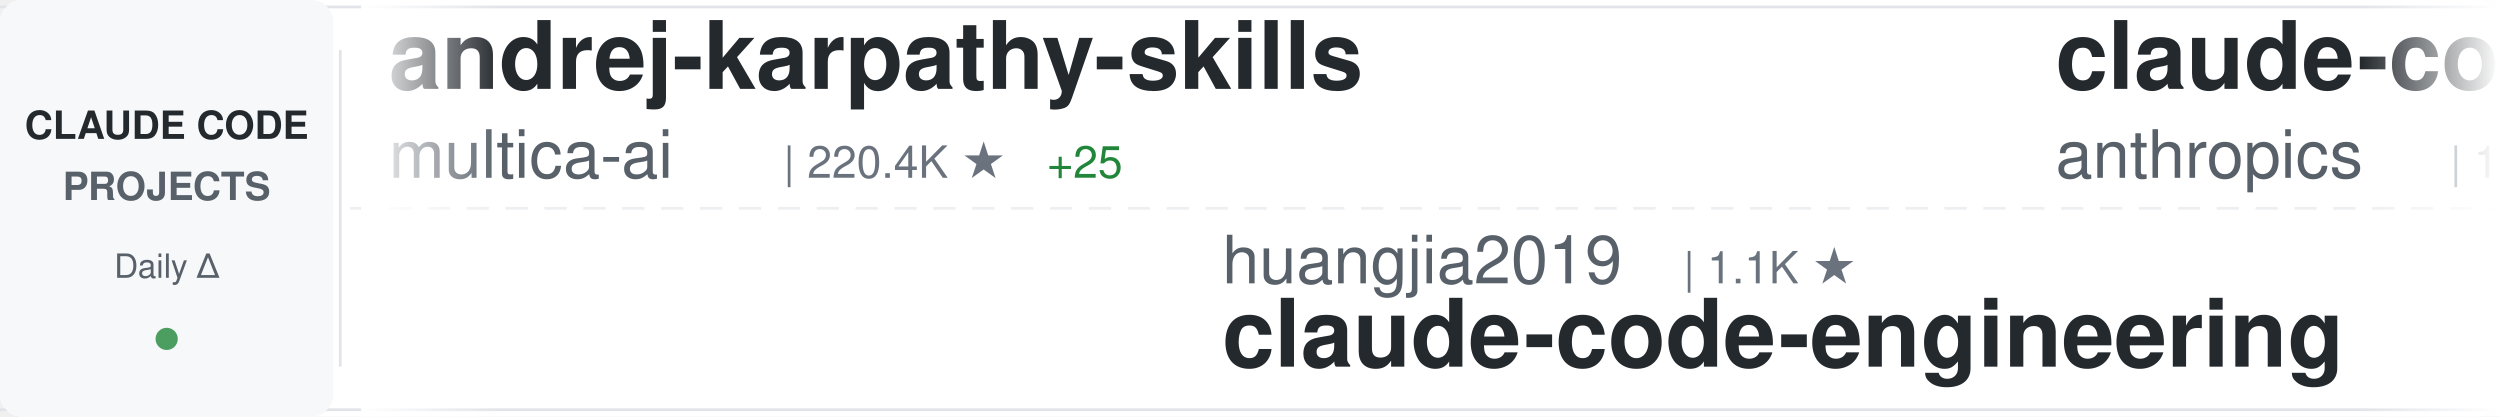
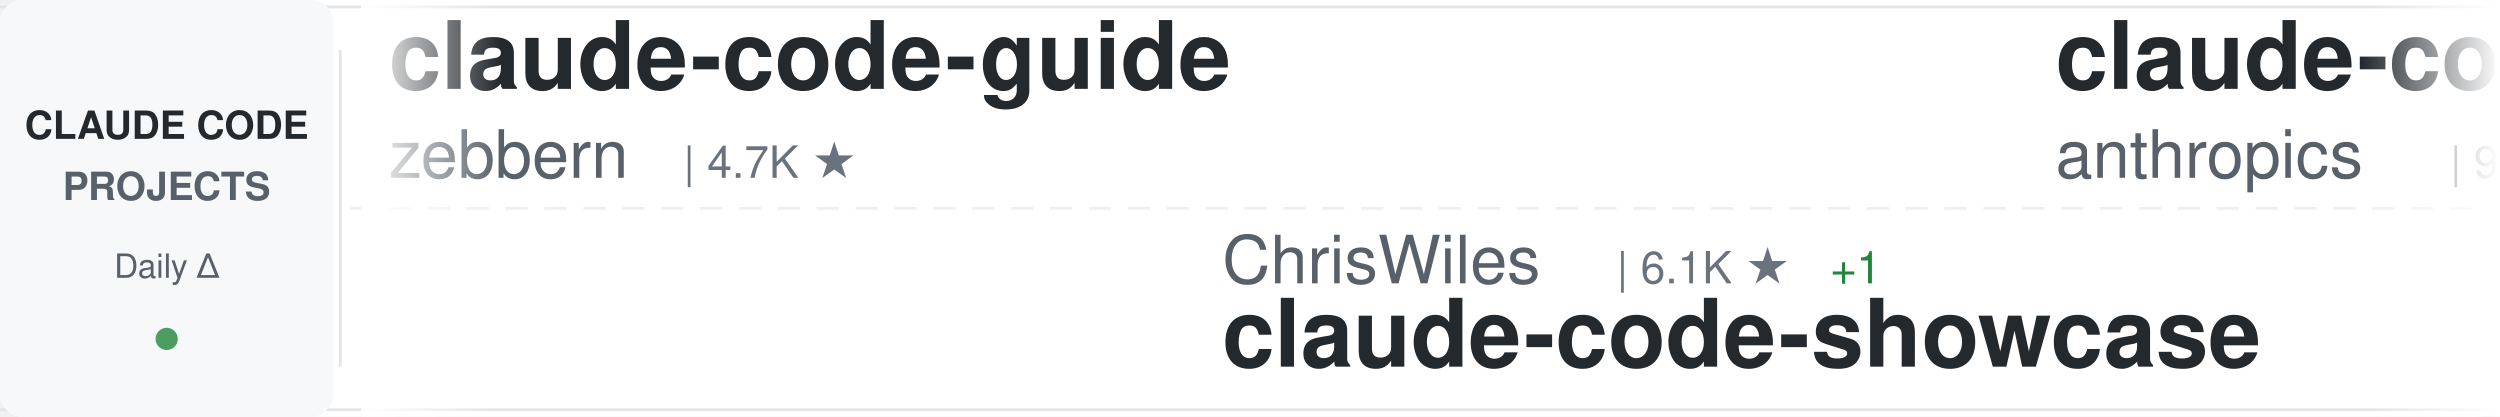
<svg xmlns="http://www.w3.org/2000/svg" width="900" height="150">
  <defs>
    <linearGradient id="awesomeLeftFade" x1="0%" y1="0%" x2="100%" y2="0%">
      <stop offset="0%" style="stop-color:#ffffff;stop-opacity:1" />
      <stop offset="100%" style="stop-color:#ffffff;stop-opacity:0" />
    </linearGradient>
    <linearGradient id="awesomeRightFade" x1="0%" y1="0%" x2="100%" y2="0%">
      <stop offset="0%" style="stop-color:#ffffff;stop-opacity:0" />
      <stop offset="100%" style="stop-color:#ffffff;stop-opacity:1" />
    </linearGradient>
  </defs>
  <rect width="900" height="150" fill="#ffffff" rx="8" />
  <rect x="0" y="2" width="900" height="1" fill="#e1e4e8" />
  <rect x="0" y="147" width="900" height="1" fill="#e1e4e8" />
  <line x1="0" y1="75" x2="900" y2="75" stroke="#e1e4e8" stroke-width="1" stroke-dasharray="8 6" opacity="0.6" />
  <rect x="0" y="0" width="120" height="150" fill="#f6f8fa" rx="8" />
  <text x="60" y="50" font-family="-apple-system, BlinkMacSystemFont, 'Segoe UI', Helvetica, Arial, sans-serif" font-size="14" font-weight="600" fill="#24292e" text-anchor="middle">CLAUDE CODE</text>
  <text x="60" y="72" font-family="-apple-system, BlinkMacSystemFont, 'Segoe UI', Helvetica, Arial, sans-serif" font-size="14" font-weight="600" fill="#586069" text-anchor="middle">PROJECTS</text>
  <text x="60" y="100" font-family="-apple-system, BlinkMacSystemFont, 'Segoe UI', Helvetica, Arial, sans-serif" font-size="12" font-weight="500" fill="#586069" text-anchor="middle">Daily Δ</text>
  <circle cx="60" cy="122" r="4" fill="#22863a" opacity="0.8" />
  <rect x="122" y="18" width="1" height="114" fill="#e1e4e8" />
  <clipPath id="awesomeTickerClip">
    <rect x="130" y="0" width="770" height="150" />
  </clipPath>
  <g clip-path="url(#awesomeTickerClip)">
    <g id="awesomeTickerItems">
      <animateTransform attributeName="transform" attributeType="XML" type="translate" from="0 0" to="-3000 0" dur="54s" repeatCount="indefinite" />
      <g transform="translate(0, 0)">
-         <text x="140" y="32" font-family="-apple-system, BlinkMacSystemFont, 'Segoe UI', Helvetica, Arial, sans-serif" font-size="34" font-weight="600" fill="#24292e">andrej-karpathy-skills</text>
-         <text x="140" y="64" font-family="-apple-system, BlinkMacSystemFont, 'Segoe UI', Helvetica, Arial, sans-serif" font-size="24" font-weight="400" fill="#586069">multica-ai</text>
-         <text x="282" y="64" font-family="-apple-system, BlinkMacSystemFont, 'Segoe UI', Helvetica, Arial, sans-serif" font-size="16" font-weight="500" fill="#6a737d">| 220.4K ★</text>
-         <text x="377" y="64" font-family="-apple-system, BlinkMacSystemFont, 'Segoe UI', Helvetica, Arial, sans-serif" font-size="16" font-weight="500" fill="#22863a"> +25</text>
+         <text x="140" y="32" font-family="-apple-system, BlinkMacSystemFont, 'Segoe UI', Helvetica, Arial, sans-serif" font-size="34" font-weight="600" fill="#24292e">claude-code-guide</text>
+         <text x="140" y="64" font-family="-apple-system, BlinkMacSystemFont, 'Segoe UI', Helvetica, Arial, sans-serif" font-size="24" font-weight="400" fill="#586069">zebbern</text>
+         <text x="246" y="64" font-family="-apple-system, BlinkMacSystemFont, 'Segoe UI', Helvetica, Arial, sans-serif" font-size="16" font-weight="500" fill="#6a737d">| 4.7K ★</text>
      </g>
      <g transform="translate(300, 0)">
-         <text x="140" y="102" font-family="-apple-system, BlinkMacSystemFont, 'Segoe UI', Helvetica, Arial, sans-serif" font-size="24" font-weight="400" fill="#586069">huangjia2019</text>
-         <text x="306" y="102" font-family="-apple-system, BlinkMacSystemFont, 'Segoe UI', Helvetica, Arial, sans-serif" font-size="16" font-weight="500" fill="#6a737d">| 1.1K ★</text>
-         <text x="140" y="132" font-family="-apple-system, BlinkMacSystemFont, 'Segoe UI', Helvetica, Arial, sans-serif" font-size="34" font-weight="600" fill="#24292e">claude-code-engineering</text>
+         <text x="140" y="102" font-family="-apple-system, BlinkMacSystemFont, 'Segoe UI', Helvetica, Arial, sans-serif" font-size="24" font-weight="400" fill="#586069">ChrisWiles</text>
+         <text x="282" y="102" font-family="-apple-system, BlinkMacSystemFont, 'Segoe UI', Helvetica, Arial, sans-serif" font-size="16" font-weight="500" fill="#6a737d">| 6.1K ★</text>
+         <text x="359" y="102" font-family="-apple-system, BlinkMacSystemFont, 'Segoe UI', Helvetica, Arial, sans-serif" font-size="16" font-weight="500" fill="#22863a"> +1</text>
+         <text x="140" y="132" font-family="-apple-system, BlinkMacSystemFont, 'Segoe UI', Helvetica, Arial, sans-serif" font-size="34" font-weight="600" fill="#24292e">claude-code-showcase</text>
      </g>
      <g transform="translate(600, 0)">
-         <text x="140" y="32" font-family="-apple-system, BlinkMacSystemFont, 'Segoe UI', Helvetica, Arial, sans-serif" font-size="34" font-weight="600" fill="#24292e">claude-code-base-action</text>
+         <text x="140" y="32" font-family="-apple-system, BlinkMacSystemFont, 'Segoe UI', Helvetica, Arial, sans-serif" font-size="34" font-weight="600" fill="#24292e">claude-code-action</text>
        <text x="140" y="64" font-family="-apple-system, BlinkMacSystemFont, 'Segoe UI', Helvetica, Arial, sans-serif" font-size="24" font-weight="400" fill="#586069">anthropics</text>
-         <text x="282" y="64" font-family="-apple-system, BlinkMacSystemFont, 'Segoe UI', Helvetica, Arial, sans-serif" font-size="16" font-weight="500" fill="#6a737d">| 1.0K ★</text>
+         <text x="282" y="64" font-family="-apple-system, BlinkMacSystemFont, 'Segoe UI', Helvetica, Arial, sans-serif" font-size="16" font-weight="500" fill="#6a737d">| 9.5K ★</text>
+         <text x="359" y="64" font-family="-apple-system, BlinkMacSystemFont, 'Segoe UI', Helvetica, Arial, sans-serif" font-size="16" font-weight="500" fill="#22863a"> +5</text>
      </g>
      <g transform="translate(900, 0)">
-         <text x="140" y="102" font-family="-apple-system, BlinkMacSystemFont, 'Segoe UI', Helvetica, Arial, sans-serif" font-size="24" font-weight="400" fill="#586069">ponponon</text>
-         <text x="258" y="102" font-family="-apple-system, BlinkMacSystemFont, 'Segoe UI', Helvetica, Arial, sans-serif" font-size="16" font-weight="500" fill="#6a737d">| 2.3K ★</text>
-         <text x="140" y="132" font-family="-apple-system, BlinkMacSystemFont, 'Segoe UI', Helvetica, Arial, sans-serif" font-size="34" font-weight="600" fill="#24292e">claude_code_src</text>
+         <text x="140" y="102" font-family="-apple-system, BlinkMacSystemFont, 'Segoe UI', Helvetica, Arial, sans-serif" font-size="24" font-weight="400" fill="#586069">feiskyer</text>
+         <text x="258" y="102" font-family="-apple-system, BlinkMacSystemFont, 'Segoe UI', Helvetica, Arial, sans-serif" font-size="16" font-weight="500" fill="#6a737d">| 1.7K ★</text>
+         <text x="140" y="132" font-family="-apple-system, BlinkMacSystemFont, 'Segoe UI', Helvetica, Arial, sans-serif" font-size="34" font-weight="600" fill="#24292e">claude-code-settings</text>
      </g>
      <g transform="translate(1200, 0)">
-         <text x="140" y="32" font-family="-apple-system, BlinkMacSystemFont, 'Segoe UI', Helvetica, Arial, sans-serif" font-size="34" font-weight="600" fill="#24292e">oh-my-claudecode</text>
-         <text x="140" y="64" font-family="-apple-system, BlinkMacSystemFont, 'Segoe UI', Helvetica, Arial, sans-serif" font-size="24" font-weight="400" fill="#586069">Yeachan-Heo</text>
-         <text x="294" y="64" font-family="-apple-system, BlinkMacSystemFont, 'Segoe UI', Helvetica, Arial, sans-serif" font-size="16" font-weight="500" fill="#6a737d">| 40.0K ★</text>
-         <text x="380" y="64" font-family="-apple-system, BlinkMacSystemFont, 'Segoe UI', Helvetica, Arial, sans-serif" font-size="16" font-weight="500" fill="#22863a"> +5</text>
+         <text x="140" y="32" font-family="-apple-system, BlinkMacSystemFont, 'Segoe UI', Helvetica, Arial, sans-serif" font-size="34" font-weight="600" fill="#24292e">ClaudeCode</text>
+         <text x="140" y="64" font-family="-apple-system, BlinkMacSystemFont, 'Segoe UI', Helvetica, Arial, sans-serif" font-size="24" font-weight="400" fill="#586069">guanshan</text>
+         <text x="258" y="64" font-family="-apple-system, BlinkMacSystemFont, 'Segoe UI', Helvetica, Arial, sans-serif" font-size="16" font-weight="500" fill="#6a737d">| 60 ★</text>
      </g>
      <g transform="translate(1500, 0)">
-         <text x="140" y="102" font-family="-apple-system, BlinkMacSystemFont, 'Segoe UI', Helvetica, Arial, sans-serif" font-size="24" font-weight="400" fill="#586069">darcyegb</text>
-         <text x="258" y="102" font-family="-apple-system, BlinkMacSystemFont, 'Segoe UI', Helvetica, Arial, sans-serif" font-size="16" font-weight="500" fill="#6a737d">| 777 ★</text>
-         <text x="140" y="132" font-family="-apple-system, BlinkMacSystemFont, 'Segoe UI', Helvetica, Arial, sans-serif" font-size="34" font-weight="600" fill="#24292e">ClaudeCodeAgents</text>
+         <text x="140" y="102" font-family="-apple-system, BlinkMacSystemFont, 'Segoe UI', Helvetica, Arial, sans-serif" font-size="24" font-weight="400" fill="#586069">OrcaWhisper</text>
+         <text x="294" y="102" font-family="-apple-system, BlinkMacSystemFont, 'Segoe UI', Helvetica, Arial, sans-serif" font-size="16" font-weight="500" fill="#6a737d">| 103 ★</text>
+         <text x="140" y="132" font-family="-apple-system, BlinkMacSystemFont, 'Segoe UI', Helvetica, Arial, sans-serif" font-size="34" font-weight="600" fill="#24292e">Claude-Code</text>
      </g>
      <g transform="translate(1800, 0)">
-         <text x="140" y="32" font-family="-apple-system, BlinkMacSystemFont, 'Segoe UI', Helvetica, Arial, sans-serif" font-size="34" font-weight="600" fill="#24292e">collection-claude-code-s...</text>
-         <text x="140" y="64" font-family="-apple-system, BlinkMacSystemFont, 'Segoe UI', Helvetica, Arial, sans-serif" font-size="24" font-weight="400" fill="#586069">chauncygu</text>
-         <text x="270" y="64" font-family="-apple-system, BlinkMacSystemFont, 'Segoe UI', Helvetica, Arial, sans-serif" font-size="16" font-weight="500" fill="#6a737d">| 2.9K ★</text>
+         <text x="140" y="32" font-family="-apple-system, BlinkMacSystemFont, 'Segoe UI', Helvetica, Arial, sans-serif" font-size="34" font-weight="600" fill="#24292e">Claude-Code-Usage-Monito...</text>
+         <text x="140" y="64" font-family="-apple-system, BlinkMacSystemFont, 'Segoe UI', Helvetica, Arial, sans-serif" font-size="24" font-weight="400" fill="#586069">Maciek-roboblog</text>
+         <text x="342" y="64" font-family="-apple-system, BlinkMacSystemFont, 'Segoe UI', Helvetica, Arial, sans-serif" font-size="16" font-weight="500" fill="#6a737d">| 8.7K ★</text>
      </g>
      <g transform="translate(2100, 0)">
-         <text x="140" y="102" font-family="-apple-system, BlinkMacSystemFont, 'Segoe UI', Helvetica, Arial, sans-serif" font-size="24" font-weight="400" fill="#586069">jqueryscript</text>
-         <text x="306" y="102" font-family="-apple-system, BlinkMacSystemFont, 'Segoe UI', Helvetica, Arial, sans-serif" font-size="16" font-weight="500" fill="#6a737d">| 531 ★</text>
-         <text x="140" y="132" font-family="-apple-system, BlinkMacSystemFont, 'Segoe UI', Helvetica, Arial, sans-serif" font-size="34" font-weight="600" fill="#24292e">awesome-claude-code</text>
+         <text x="140" y="102" font-family="-apple-system, BlinkMacSystemFont, 'Segoe UI', Helvetica, Arial, sans-serif" font-size="24" font-weight="400" fill="#586069">pedrohcgs</text>
+         <text x="270" y="102" font-family="-apple-system, BlinkMacSystemFont, 'Segoe UI', Helvetica, Arial, sans-serif" font-size="16" font-weight="500" fill="#6a737d">| 1.7K ★</text>
+         <text x="140" y="132" font-family="-apple-system, BlinkMacSystemFont, 'Segoe UI', Helvetica, Arial, sans-serif" font-size="34" font-weight="600" fill="#24292e">claude-code-my-workflow</text>
      </g>
      <g transform="translate(2400, 0)">
-         <text x="140" y="32" font-family="-apple-system, BlinkMacSystemFont, 'Segoe UI', Helvetica, Arial, sans-serif" font-size="34" font-weight="600" fill="#24292e">claude-code-router</text>
-         <text x="140" y="64" font-family="-apple-system, BlinkMacSystemFont, 'Segoe UI', Helvetica, Arial, sans-serif" font-size="24" font-weight="400" fill="#586069">musistudio</text>
-         <text x="282" y="64" font-family="-apple-system, BlinkMacSystemFont, 'Segoe UI', Helvetica, Arial, sans-serif" font-size="16" font-weight="500" fill="#6a737d">| 37.7K ★</text>
-         <text x="368" y="64" font-family="-apple-system, BlinkMacSystemFont, 'Segoe UI', Helvetica, Arial, sans-serif" font-size="16" font-weight="500" fill="#22863a"> +2</text>
+         <text x="140" y="32" font-family="-apple-system, BlinkMacSystemFont, 'Segoe UI', Helvetica, Arial, sans-serif" font-size="34" font-weight="600" fill="#24292e">Claude-Code</text>
+         <text x="140" y="64" font-family="-apple-system, BlinkMacSystemFont, 'Segoe UI', Helvetica, Arial, sans-serif" font-size="24" font-weight="400" fill="#586069">pengchengneo</text>
+         <text x="306" y="64" font-family="-apple-system, BlinkMacSystemFont, 'Segoe UI', Helvetica, Arial, sans-serif" font-size="16" font-weight="500" fill="#6a737d">| 1.8K ★</text>
      </g>
      <g transform="translate(2700, 0)">
-         <text x="140" y="102" font-family="-apple-system, BlinkMacSystemFont, 'Segoe UI', Helvetica, Arial, sans-serif" font-size="24" font-weight="400" fill="#586069">Pimzino</text>
-         <text x="246" y="102" font-family="-apple-system, BlinkMacSystemFont, 'Segoe UI', Helvetica, Arial, sans-serif" font-size="16" font-weight="500" fill="#6a737d">| 3.9K ★</text>
-         <text x="140" y="132" font-family="-apple-system, BlinkMacSystemFont, 'Segoe UI', Helvetica, Arial, sans-serif" font-size="34" font-weight="600" fill="#24292e">claude-code-spec-workflo...</text>
+         <text x="140" y="102" font-family="-apple-system, BlinkMacSystemFont, 'Segoe UI', Helvetica, Arial, sans-serif" font-size="24" font-weight="400" fill="#586069">multica-ai</text>
+         <text x="282" y="102" font-family="-apple-system, BlinkMacSystemFont, 'Segoe UI', Helvetica, Arial, sans-serif" font-size="16" font-weight="500" fill="#6a737d">| 220.4K ★</text>
+         <text x="377" y="102" font-family="-apple-system, BlinkMacSystemFont, 'Segoe UI', Helvetica, Arial, sans-serif" font-size="16" font-weight="500" fill="#22863a"> +20</text>
+         <text x="140" y="132" font-family="-apple-system, BlinkMacSystemFont, 'Segoe UI', Helvetica, Arial, sans-serif" font-size="34" font-weight="600" fill="#24292e">andrej-karpathy-skills</text>
      </g>
      <g transform="translate(3000, 0)">
-         <text x="140" y="32" font-family="-apple-system, BlinkMacSystemFont, 'Segoe UI', Helvetica, Arial, sans-serif" font-size="34" font-weight="600" fill="#24292e">andrej-karpathy-skills</text>
-         <text x="140" y="64" font-family="-apple-system, BlinkMacSystemFont, 'Segoe UI', Helvetica, Arial, sans-serif" font-size="24" font-weight="400" fill="#586069">multica-ai</text>
-         <text x="282" y="64" font-family="-apple-system, BlinkMacSystemFont, 'Segoe UI', Helvetica, Arial, sans-serif" font-size="16" font-weight="500" fill="#6a737d">| 220.4K ★</text>
-         <text x="377" y="64" font-family="-apple-system, BlinkMacSystemFont, 'Segoe UI', Helvetica, Arial, sans-serif" font-size="16" font-weight="500" fill="#22863a"> +25</text>
+         <text x="140" y="32" font-family="-apple-system, BlinkMacSystemFont, 'Segoe UI', Helvetica, Arial, sans-serif" font-size="34" font-weight="600" fill="#24292e">claude-code-guide</text>
+         <text x="140" y="64" font-family="-apple-system, BlinkMacSystemFont, 'Segoe UI', Helvetica, Arial, sans-serif" font-size="24" font-weight="400" fill="#586069">zebbern</text>
+         <text x="246" y="64" font-family="-apple-system, BlinkMacSystemFont, 'Segoe UI', Helvetica, Arial, sans-serif" font-size="16" font-weight="500" fill="#6a737d">| 4.7K ★</text>
      </g>
      <g transform="translate(3300, 0)">
-         <text x="140" y="102" font-family="-apple-system, BlinkMacSystemFont, 'Segoe UI', Helvetica, Arial, sans-serif" font-size="24" font-weight="400" fill="#586069">huangjia2019</text>
-         <text x="306" y="102" font-family="-apple-system, BlinkMacSystemFont, 'Segoe UI', Helvetica, Arial, sans-serif" font-size="16" font-weight="500" fill="#6a737d">| 1.1K ★</text>
-         <text x="140" y="132" font-family="-apple-system, BlinkMacSystemFont, 'Segoe UI', Helvetica, Arial, sans-serif" font-size="34" font-weight="600" fill="#24292e">claude-code-engineering</text>
+         <text x="140" y="102" font-family="-apple-system, BlinkMacSystemFont, 'Segoe UI', Helvetica, Arial, sans-serif" font-size="24" font-weight="400" fill="#586069">ChrisWiles</text>
+         <text x="282" y="102" font-family="-apple-system, BlinkMacSystemFont, 'Segoe UI', Helvetica, Arial, sans-serif" font-size="16" font-weight="500" fill="#6a737d">| 6.1K ★</text>
+         <text x="359" y="102" font-family="-apple-system, BlinkMacSystemFont, 'Segoe UI', Helvetica, Arial, sans-serif" font-size="16" font-weight="500" fill="#22863a"> +1</text>
+         <text x="140" y="132" font-family="-apple-system, BlinkMacSystemFont, 'Segoe UI', Helvetica, Arial, sans-serif" font-size="34" font-weight="600" fill="#24292e">claude-code-showcase</text>
      </g>
      <g transform="translate(3600, 0)">
-         <text x="140" y="32" font-family="-apple-system, BlinkMacSystemFont, 'Segoe UI', Helvetica, Arial, sans-serif" font-size="34" font-weight="600" fill="#24292e">claude-code-base-action</text>
+         <text x="140" y="32" font-family="-apple-system, BlinkMacSystemFont, 'Segoe UI', Helvetica, Arial, sans-serif" font-size="34" font-weight="600" fill="#24292e">claude-code-action</text>
        <text x="140" y="64" font-family="-apple-system, BlinkMacSystemFont, 'Segoe UI', Helvetica, Arial, sans-serif" font-size="24" font-weight="400" fill="#586069">anthropics</text>
-         <text x="282" y="64" font-family="-apple-system, BlinkMacSystemFont, 'Segoe UI', Helvetica, Arial, sans-serif" font-size="16" font-weight="500" fill="#6a737d">| 1.0K ★</text>
+         <text x="282" y="64" font-family="-apple-system, BlinkMacSystemFont, 'Segoe UI', Helvetica, Arial, sans-serif" font-size="16" font-weight="500" fill="#6a737d">| 9.5K ★</text>
+         <text x="359" y="64" font-family="-apple-system, BlinkMacSystemFont, 'Segoe UI', Helvetica, Arial, sans-serif" font-size="16" font-weight="500" fill="#22863a"> +5</text>
      </g>
      <g transform="translate(3900, 0)">
-         <text x="140" y="102" font-family="-apple-system, BlinkMacSystemFont, 'Segoe UI', Helvetica, Arial, sans-serif" font-size="24" font-weight="400" fill="#586069">ponponon</text>
-         <text x="258" y="102" font-family="-apple-system, BlinkMacSystemFont, 'Segoe UI', Helvetica, Arial, sans-serif" font-size="16" font-weight="500" fill="#6a737d">| 2.3K ★</text>
-         <text x="140" y="132" font-family="-apple-system, BlinkMacSystemFont, 'Segoe UI', Helvetica, Arial, sans-serif" font-size="34" font-weight="600" fill="#24292e">claude_code_src</text>
+         <text x="140" y="102" font-family="-apple-system, BlinkMacSystemFont, 'Segoe UI', Helvetica, Arial, sans-serif" font-size="24" font-weight="400" fill="#586069">feiskyer</text>
+         <text x="258" y="102" font-family="-apple-system, BlinkMacSystemFont, 'Segoe UI', Helvetica, Arial, sans-serif" font-size="16" font-weight="500" fill="#6a737d">| 1.7K ★</text>
+         <text x="140" y="132" font-family="-apple-system, BlinkMacSystemFont, 'Segoe UI', Helvetica, Arial, sans-serif" font-size="34" font-weight="600" fill="#24292e">claude-code-settings</text>
      </g>
    </g>
  </g>
  <rect x="130" y="0" width="50" height="150" fill="url(#awesomeLeftFade)" />
  <rect x="850" y="0" width="50" height="150" fill="url(#awesomeRightFade)" />
</svg>
